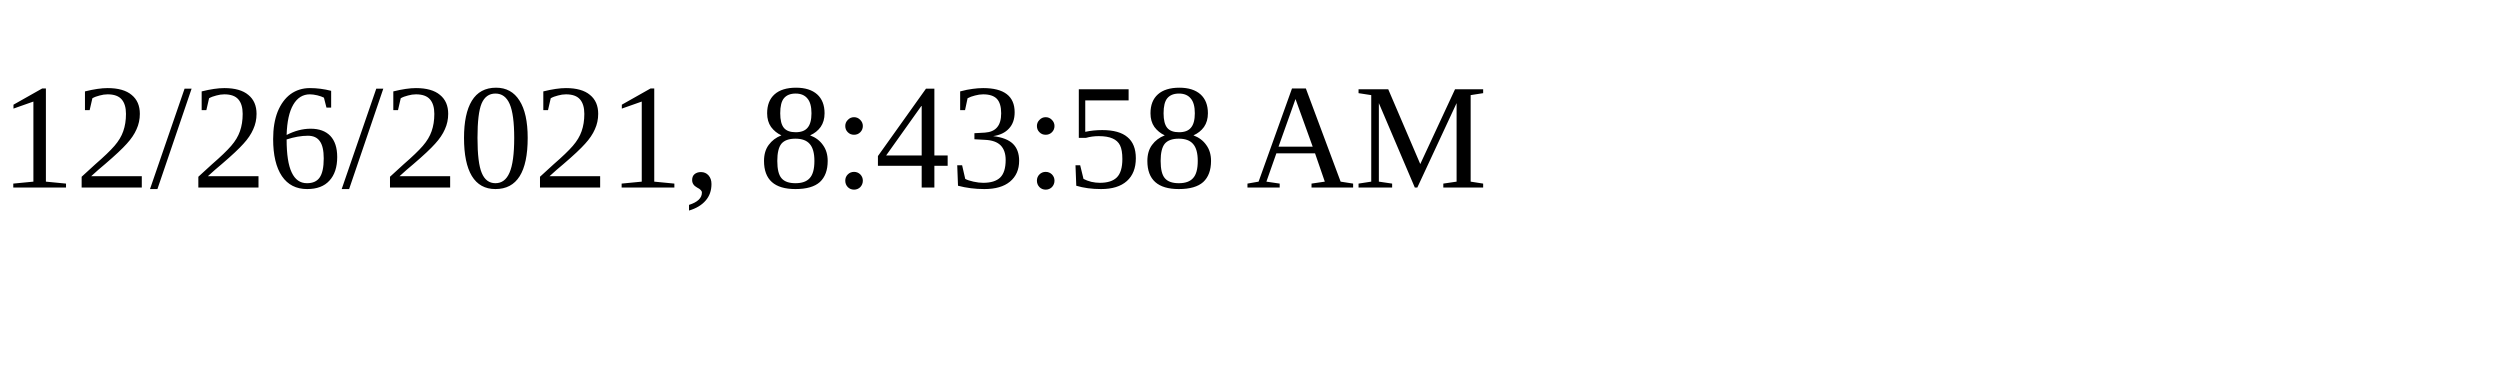
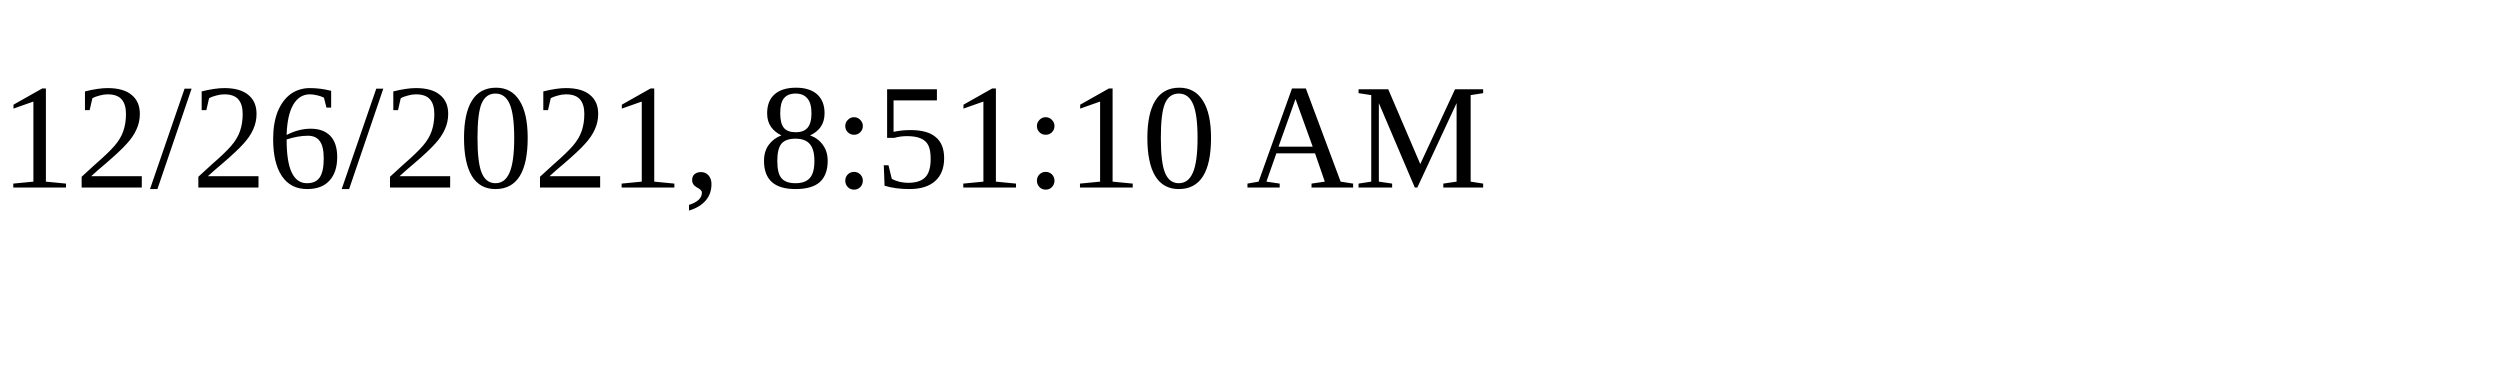
<svg xmlns="http://www.w3.org/2000/svg" height="30" width="200">
-   <text x="0" y="15">12/26/2021, 8:43:58 AM</text>
+   <text x="0" y="15">12/26/2021, 8:51:10 AM</text>
</svg>
